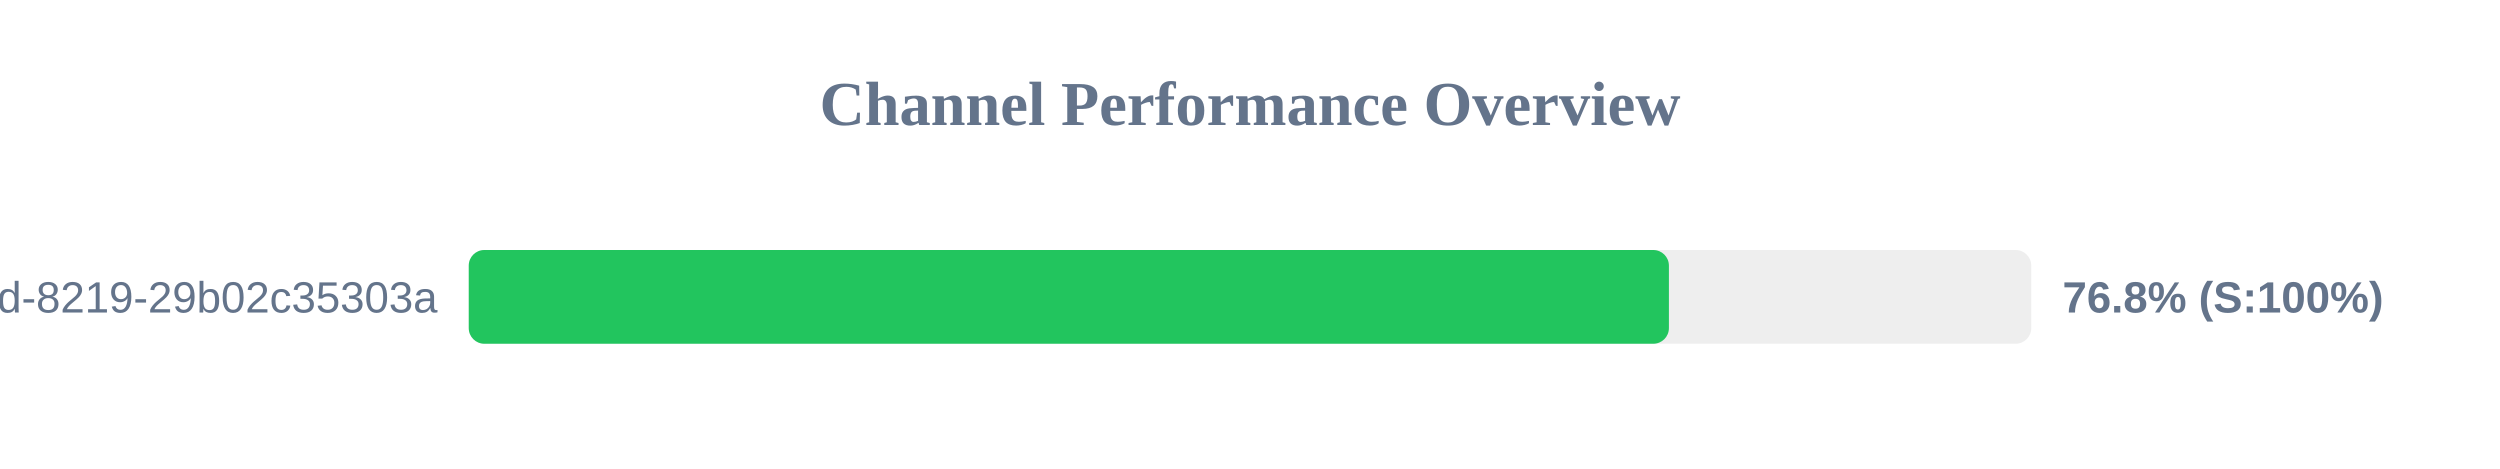
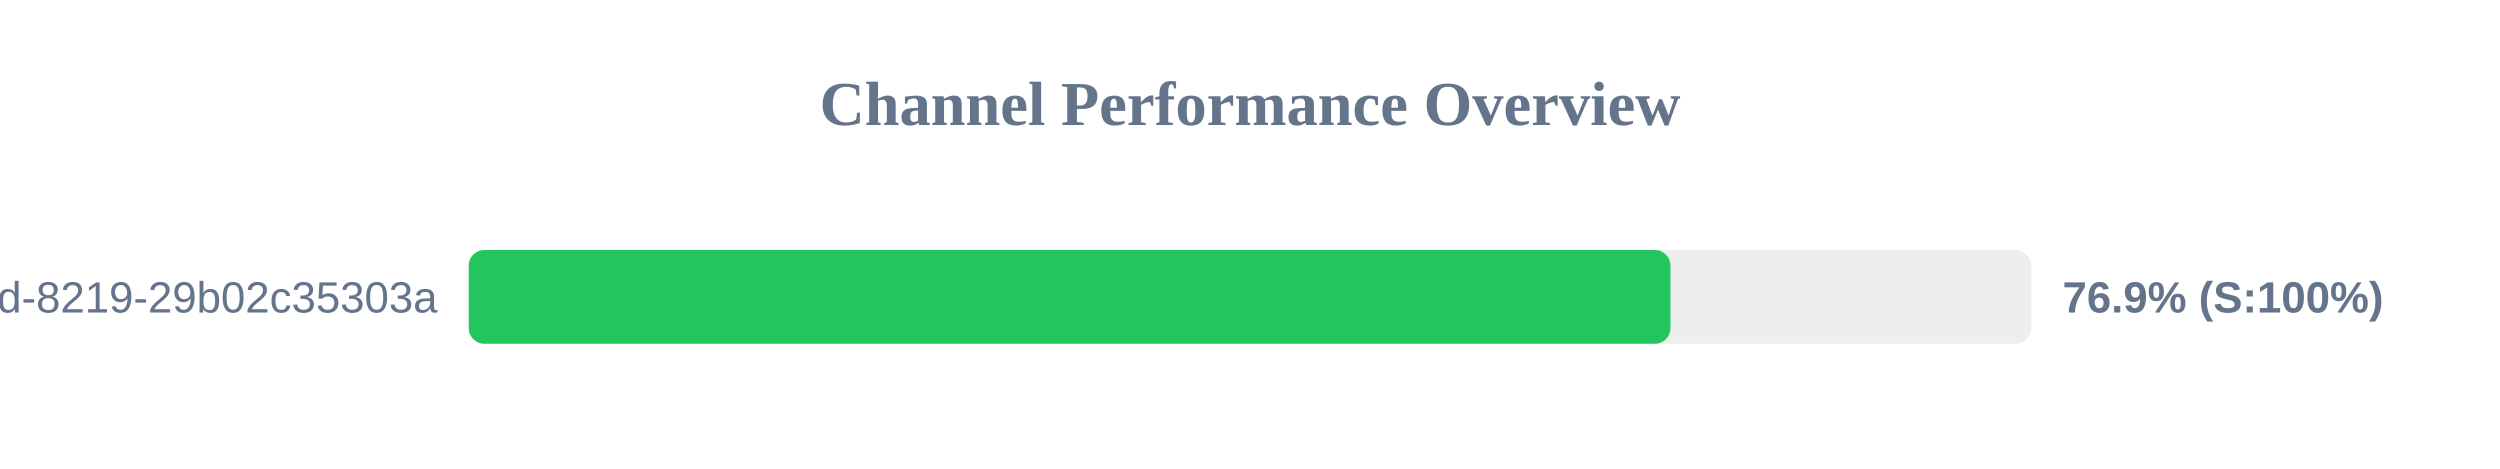
<svg xmlns="http://www.w3.org/2000/svg" width="800" height="150" version="1.1">
  <style>
        .row { font: 14px Arial; fill: #64748b; }
        .score { font: bold 14px Arial; fill: #64748b; }
    </style>
  <text x="400" y="40" text-anchor="middle" font-size="20px" font-weight="bold" fill="#64748b">Channel Performance Overview</text>
  <rect x="150" y="80" width="500" height="30" fill="#eee" rx="5" />
-   <rect x="150" y="80" width="384.05" height="30" fill="#22c55e" rx="5" />
+   <rect x="150" y="80" width="384.55" height="30" fill="#22c55e" rx="5" />
  <text x="140" y="100" text-anchor="end" class="row">?uuid=5eaa121d-4362-444d-8219-29b02c35303a</text>
-   <text x="660" y="100" text-anchor="start" class="score">76.8% (S:100%)</text>
+   <text x="660" y="100" text-anchor="start" class="score">76.9% (S:100%)</text>
</svg>
